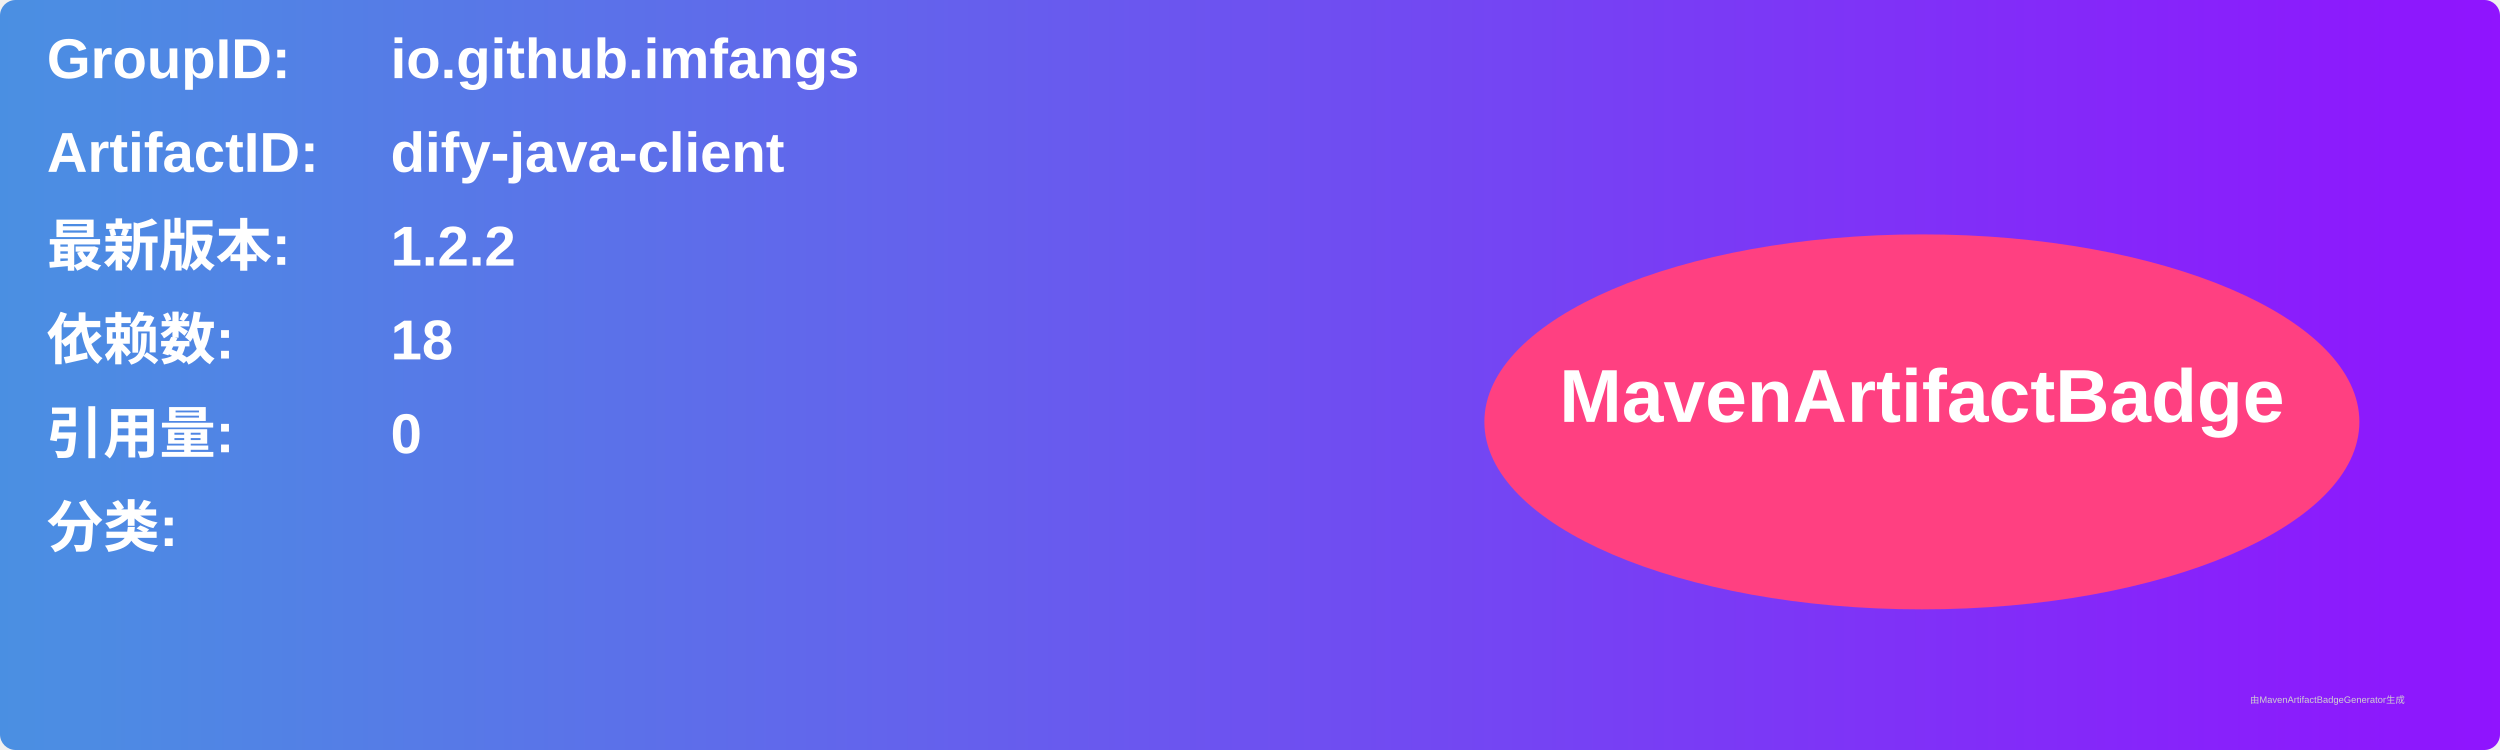
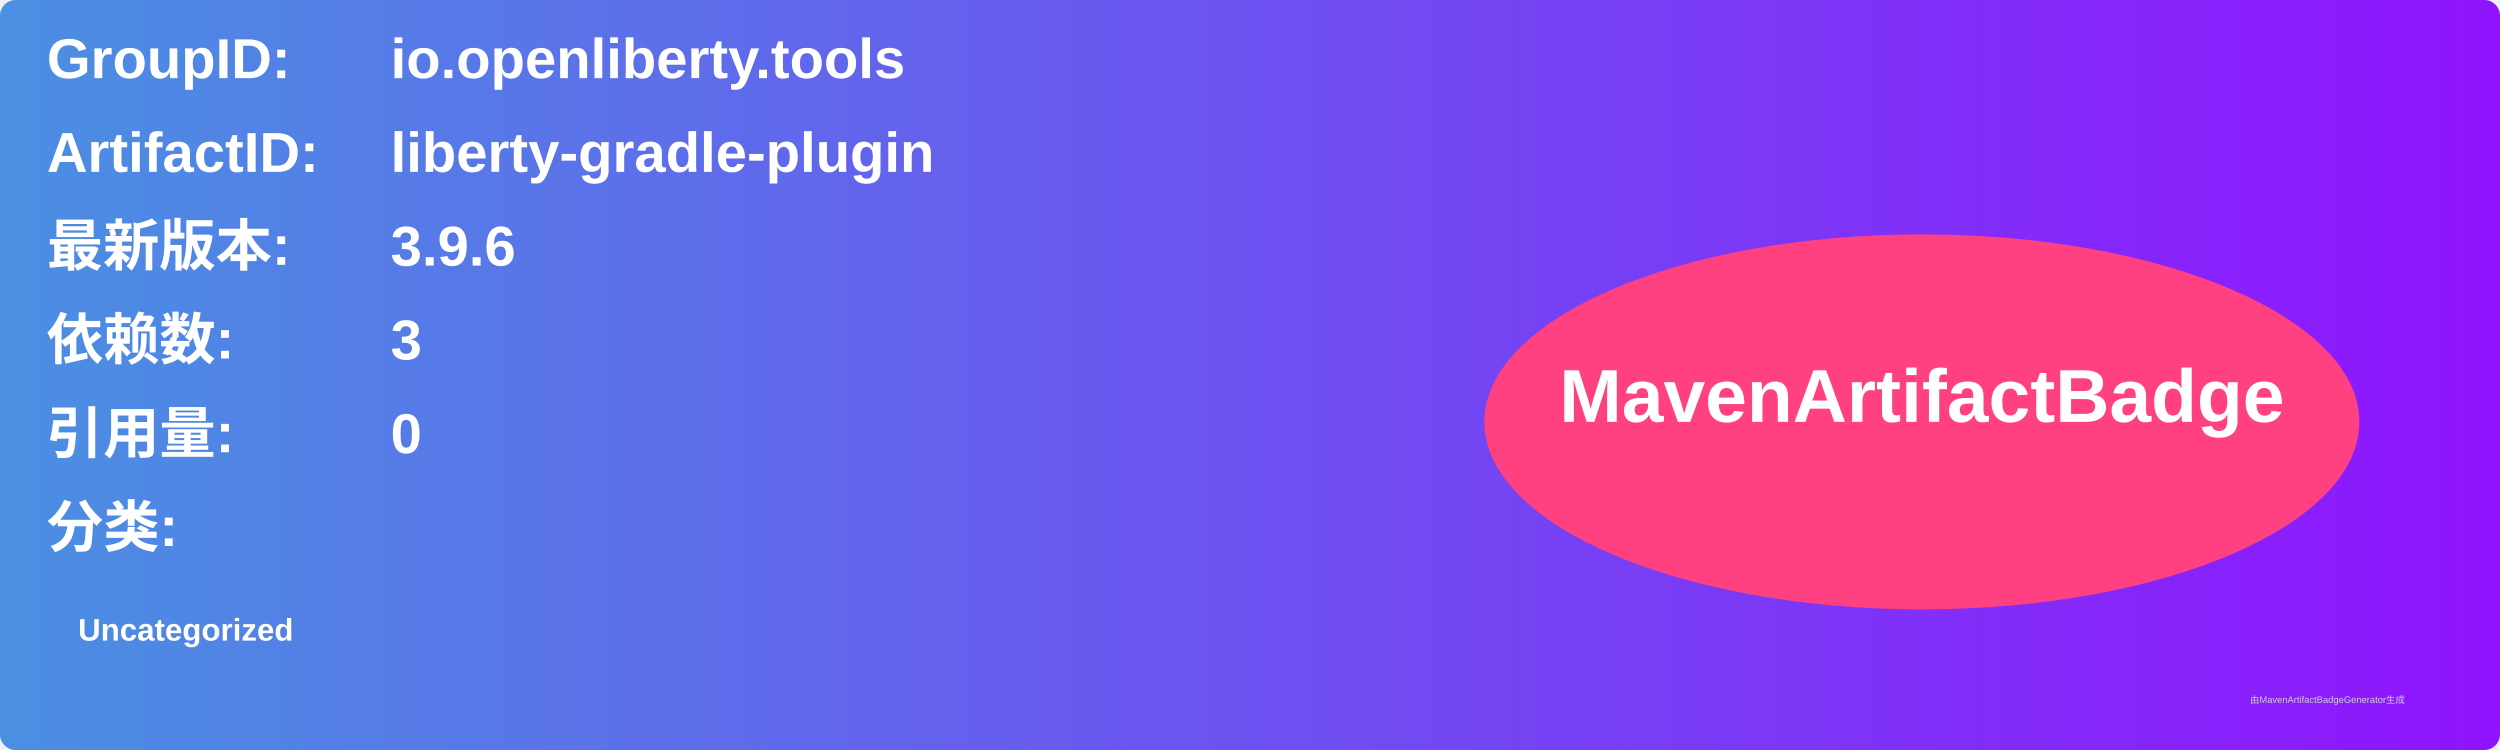
<svg xmlns="http://www.w3.org/2000/svg" width="800" height="240" viewBox="0 0 800 240">
  <linearGradient id="grad" x1="0%" y1="0%" x2="100%" y2="0%">
    <stop offset="0%" stop-color="#4a90e2" />
    <stop offset="100%" stop-color="#9013fe" />
  </linearGradient>
  <rect width="100%" height="100%" rx="5" ry="5" fill="url(#grad)" />
  <g transform="translate(15, 15)">
    <text x="0" y="10" font-family="Arial" font-size="18" fill="white" font-weight="bold" width="260">GroupID:</text>
-     <text x="110" y="10" font-family="Arial" font-size="18" fill="white" font-weight="bold" width="460">io.github.imfangs</text>
+     <text x="110" y="10" font-family="Arial" font-size="18" fill="white" font-weight="bold" width="460">io.openliberty.tools</text>
    <text x="0" y="40" font-family="Arial" font-size="18" fill="white" font-weight="bold" width="260">ArtifactID:</text>
-     <text x="110" y="40" font-family="Arial" font-size="18" fill="white" font-weight="bold" width="460">dify-java-client</text>
+     <text x="110" y="40" font-family="Arial" font-size="18" fill="white" font-weight="bold" width="460">liberty-gradle-plugin</text>
    <text x="0" y="70" font-family="Arial" font-size="18" fill="white" font-weight="bold">最新版本:</text>
    <text x="110" y="70" font-family="Arial" font-size="18" fill="white" font-weight="bold">
-       <tspan font-weight="bold">1.2.2</tspan>
+       <tspan font-weight="bold">3.9.6</tspan>
    </text>
    <text x="0" y="100" font-family="Arial" font-size="18" fill="white" font-weight="bold">依赖数: </text>
    <text x="110" y="100" font-family="Arial" font-size="18" fill="white">
-       <tspan font-weight="bold">18</tspan>
+       <tspan font-weight="bold">3</tspan>
    </text>
    <text x="0" y="130" font-family="Arial" font-size="18" fill="white" font-weight="bold">引用量: </text>
    <text x="110" y="130" font-family="Arial" font-size="18" fill="white">
      <tspan font-weight="bold">0</tspan>
    </text>
    <text x="0" y="160" font-family="Arial" font-size="18" fill="white" font-weight="bold">分类:</text>
    <text x="10" y="190" font-family="Arial" font-size="10" fill="white">
-       <tspan font-weight="bold" />
+       <tspan font-weight="bold">Uncategorized</tspan>
    </text>
    <ellipse cx="600" cy="120" rx="140" ry="60" fill="#ff4081" />
    <text x="600" y="120" text-anchor="middle" font-family="Arial" font-size="24" fill="white" font-weight="bold">MavenArtifactBadge</text>
  </g>
  <text x="720" y="225" font-family="Arial" font-size="3" fill="#d0d0d0">由MavenArtifactBadgeGenerator生成</text>
</svg>
